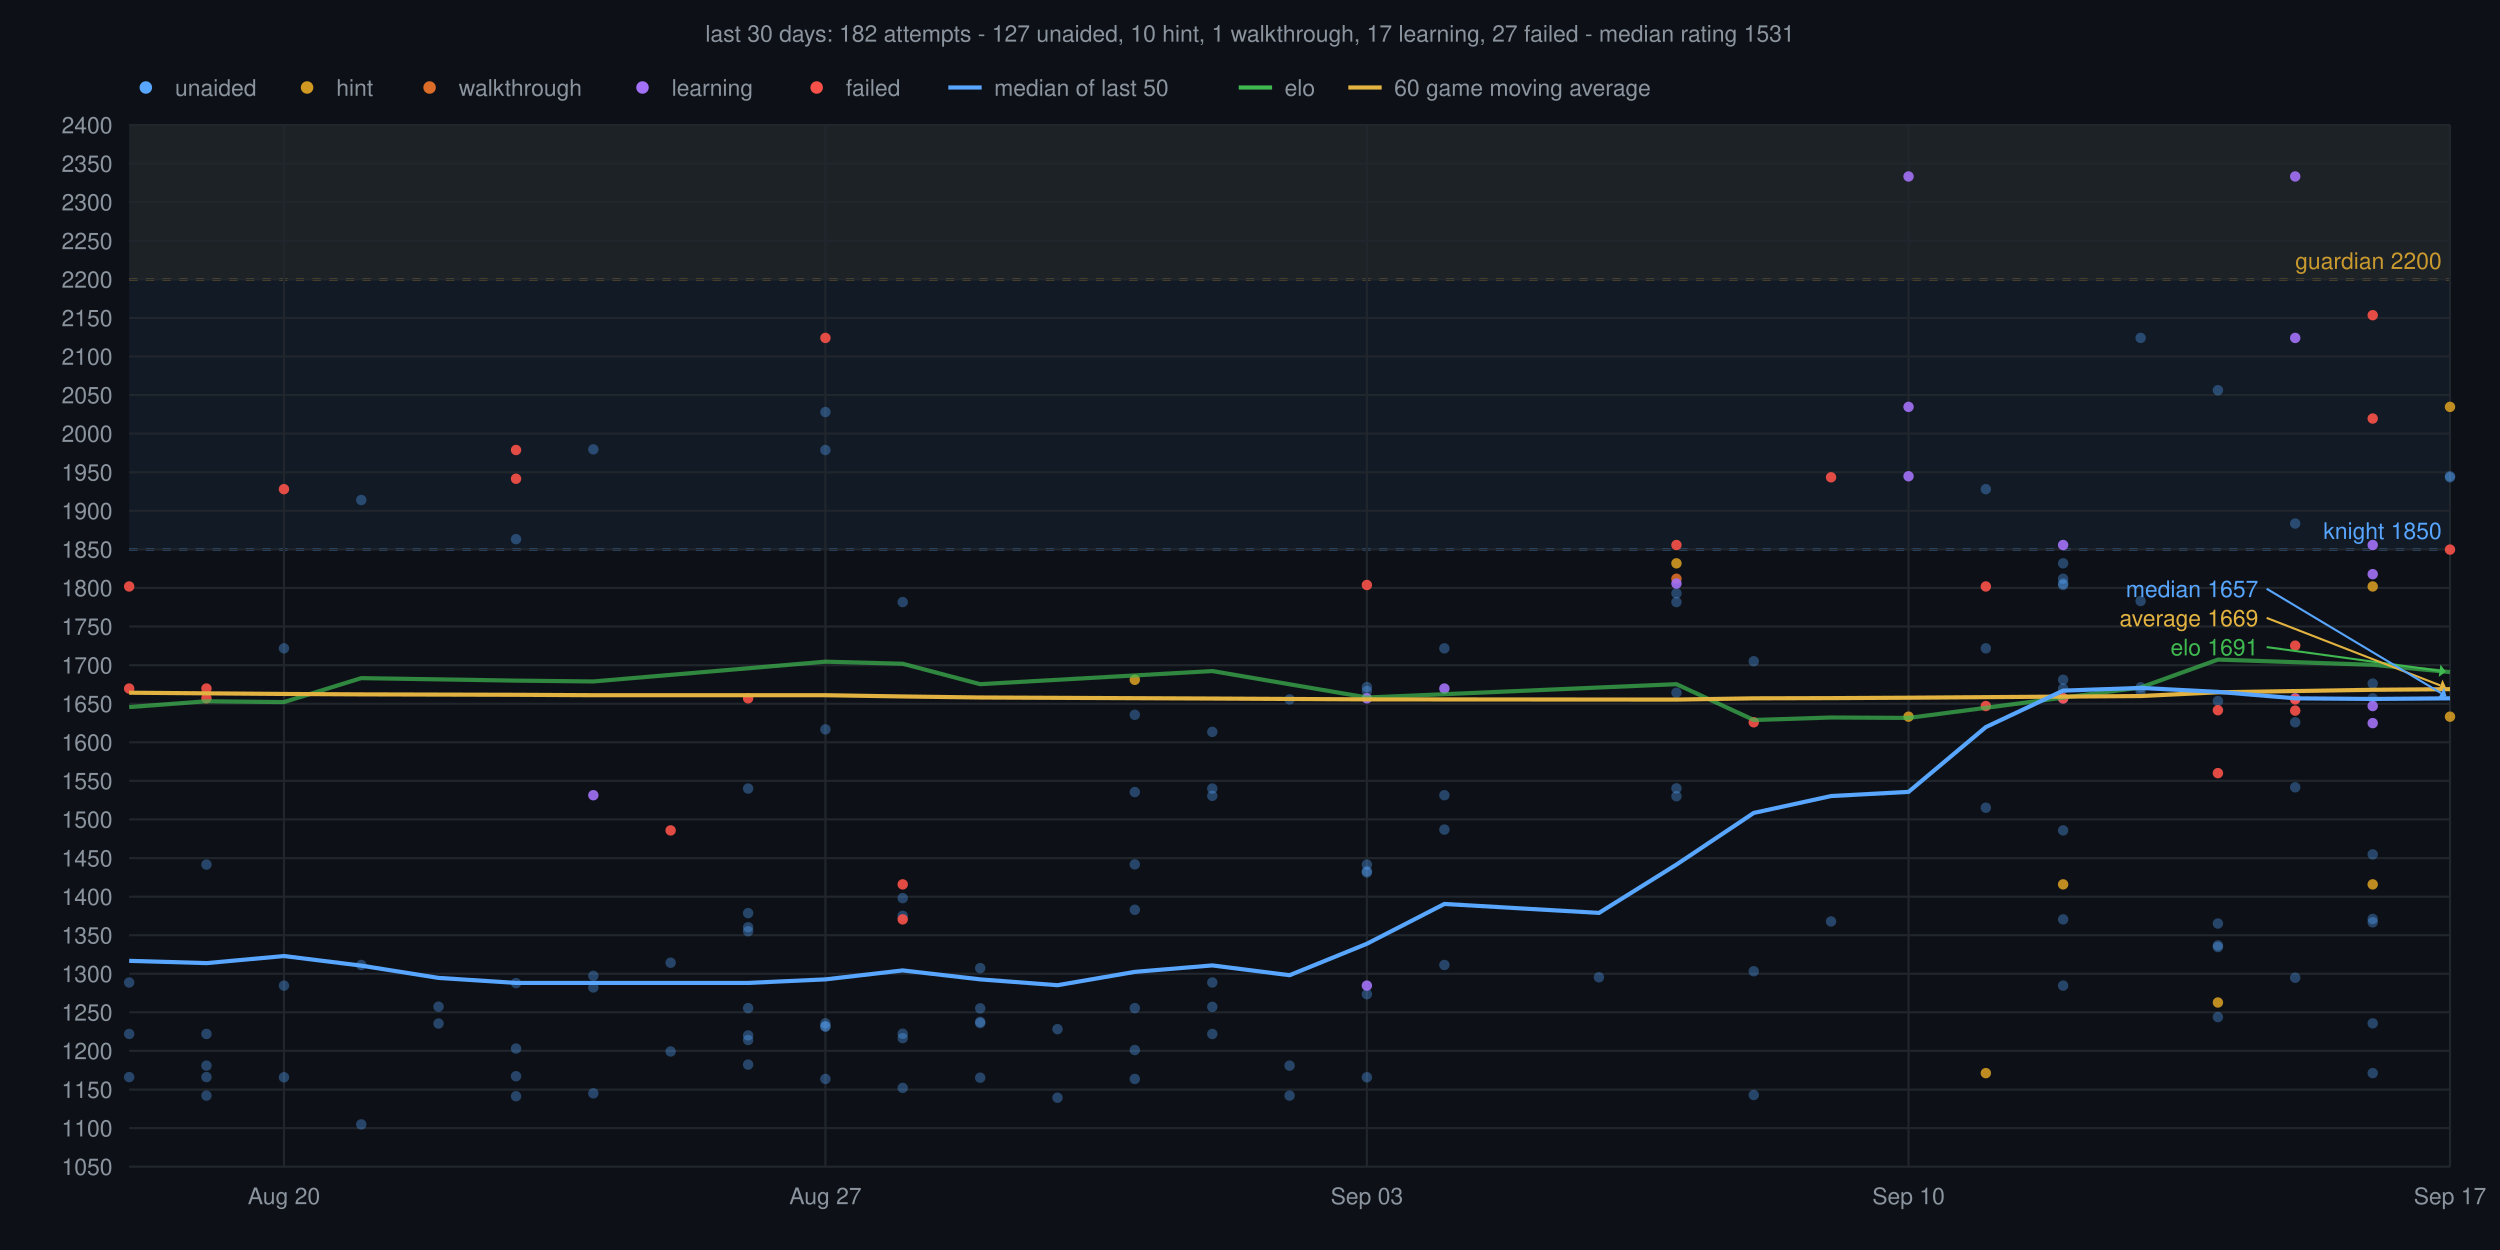
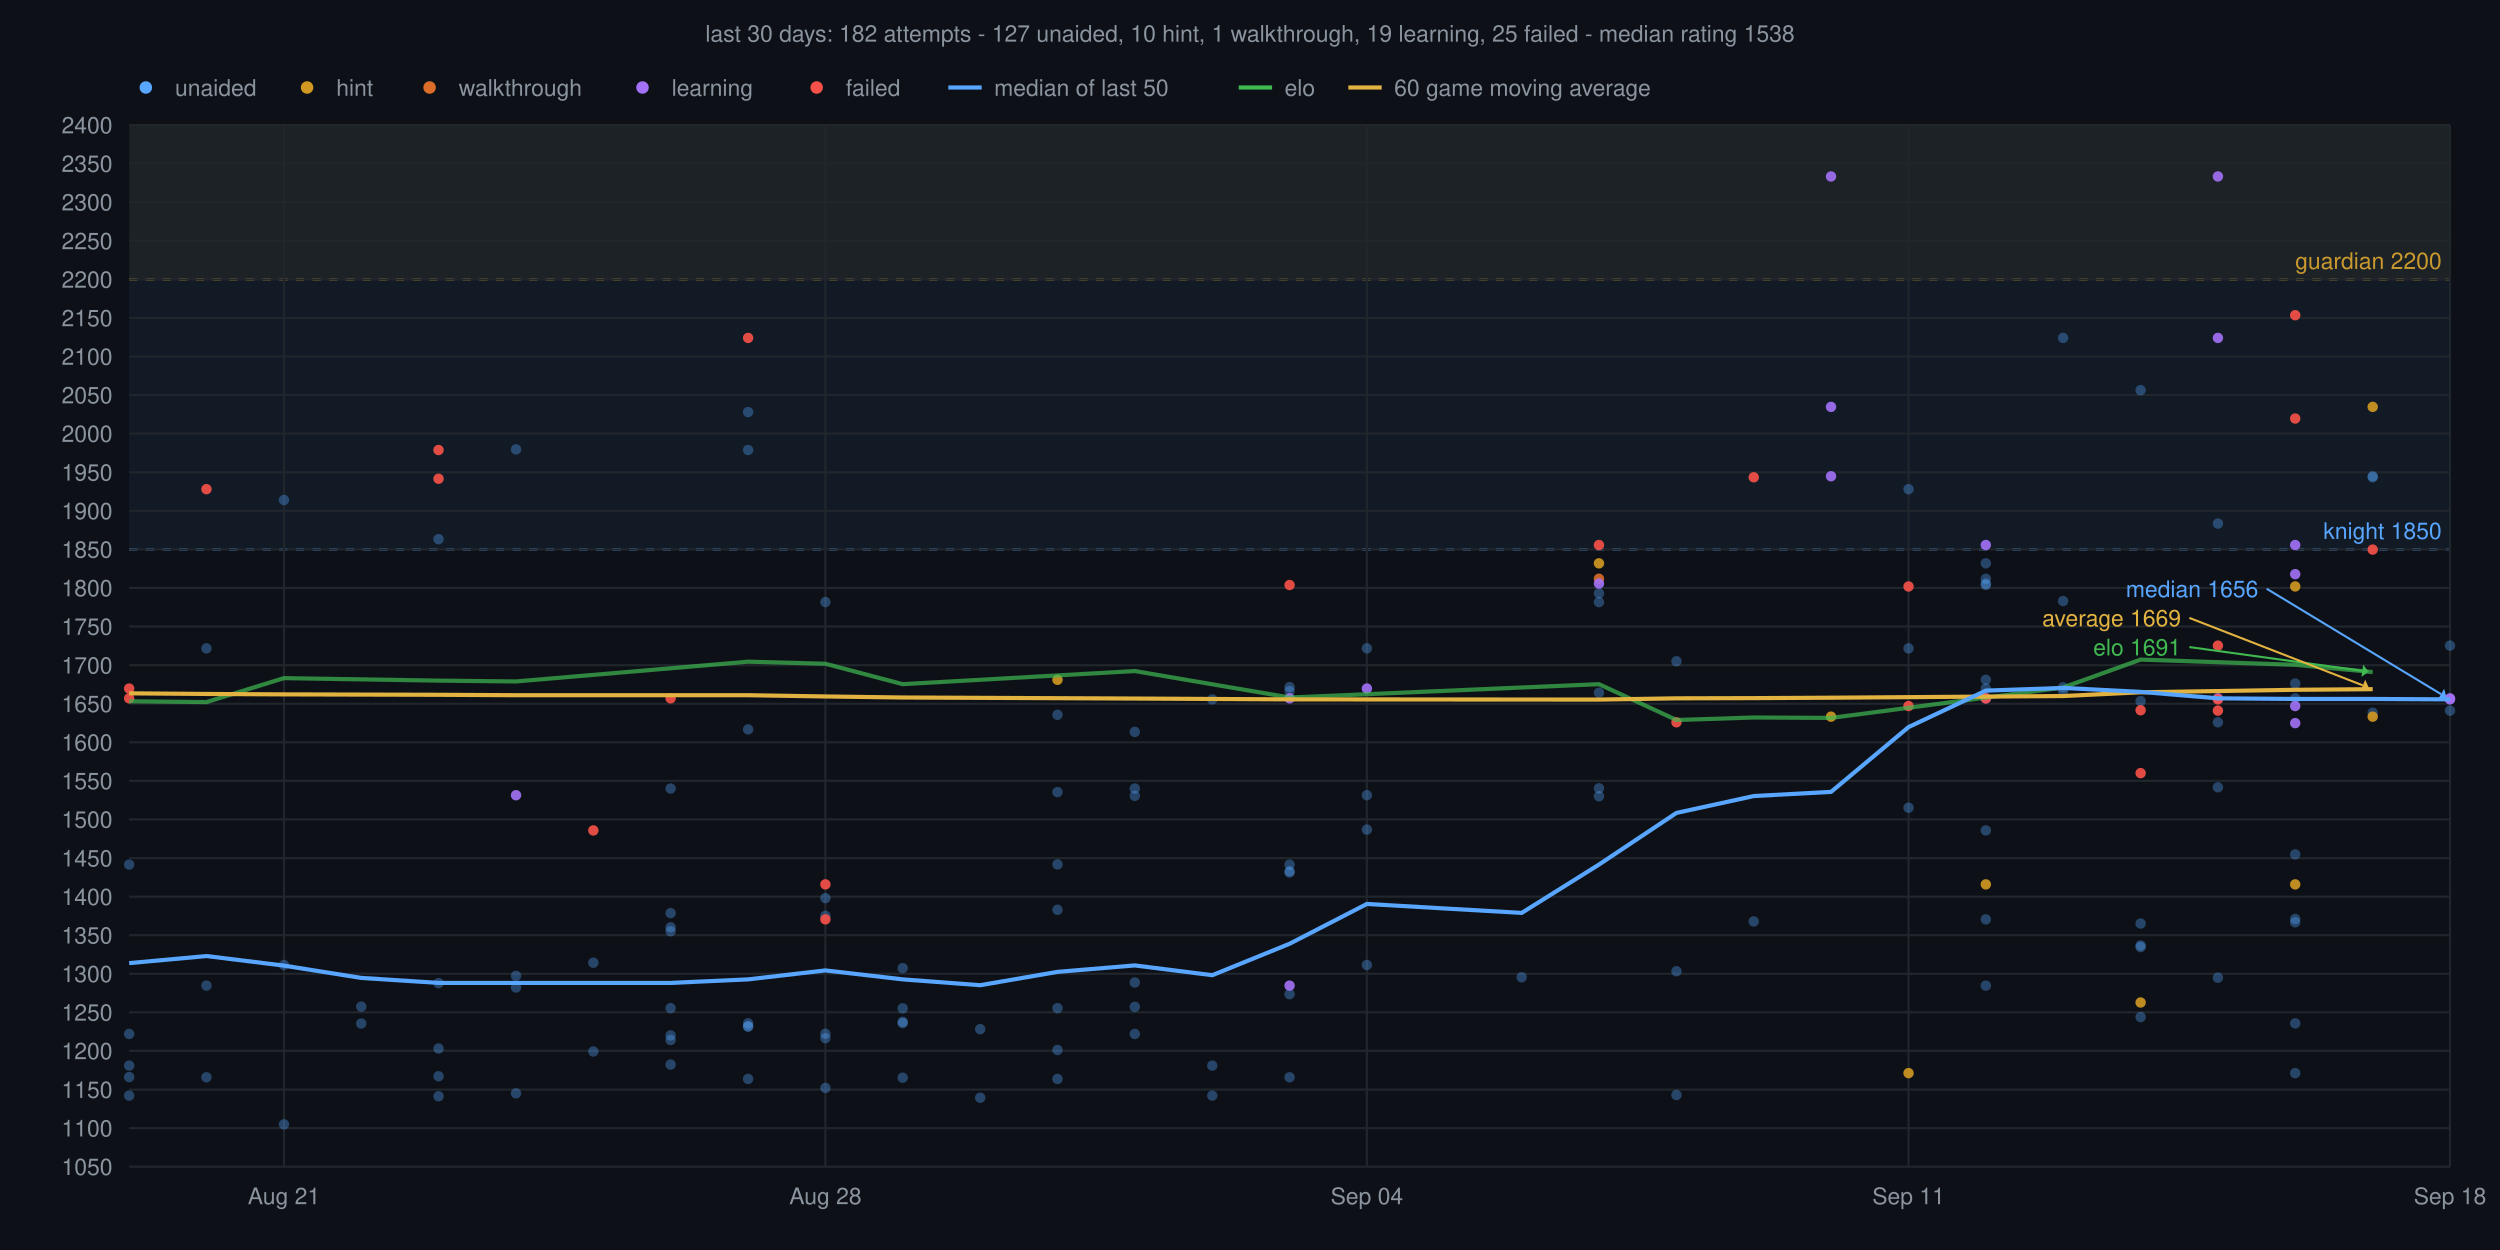
<svg xmlns="http://www.w3.org/2000/svg" viewBox="0 0 1200 600" font-family="Helvetica,sans-serif">
  <rect width="1200" height="600" fill="#0d1117" />
-   <text x="600" y="20" text-anchor="middle" font-size="11" fill="#8b949e">last 30 days: 182 attempts - 127 unaided, 10 hint, 1 walkthrough, 17 learning, 27 failed - median rating 1531</text>
+   <text x="600" y="20" text-anchor="middle" font-size="11" fill="#8b949e">last 30 days: 182 attempts - 127 unaided, 10 hint, 1 walkthrough, 19 learning, 25 failed - median rating 1538</text>
  <rect x="62" y="60" width="1114" height="74.1" fill="#d29922" fill-opacity="0.06" />
  <line x1="62" y1="134.1" x2="1176" y2="134.1" stroke="#d29922" stroke-width="1" stroke-dasharray="4 4" />
  <text x="1172" y="129.1" text-anchor="end" font-size="11" fill="#d29922">guardian 2200</text>
  <rect x="62" y="60" width="1114" height="203.7" fill="#58a6ff" fill-opacity="0.06" />
  <line x1="62" y1="263.7" x2="1176" y2="263.7" stroke="#58a6ff" stroke-width="1" stroke-dasharray="4 4" />
  <text x="1172" y="258.7" text-anchor="end" font-size="11" fill="#58a6ff">knight 1850</text>
  <line x1="62" y1="560.0" x2="1176" y2="560.0" stroke="#21262d" stroke-width="1" />
  <text x="54" y="564.0" text-anchor="end" font-size="11" fill="#8b949e">1050</text>
  <line x1="62" y1="541.5" x2="1176" y2="541.5" stroke="#21262d" stroke-width="1" />
  <text x="54" y="545.5" text-anchor="end" font-size="11" fill="#8b949e">1100</text>
  <line x1="62" y1="523.0" x2="1176" y2="523.0" stroke="#21262d" stroke-width="1" />
  <text x="54" y="527.0" text-anchor="end" font-size="11" fill="#8b949e">1150</text>
  <line x1="62" y1="504.4" x2="1176" y2="504.4" stroke="#21262d" stroke-width="1" />
  <text x="54" y="508.4" text-anchor="end" font-size="11" fill="#8b949e">1200</text>
  <line x1="62" y1="485.9" x2="1176" y2="485.9" stroke="#21262d" stroke-width="1" />
  <text x="54" y="489.9" text-anchor="end" font-size="11" fill="#8b949e">1250</text>
  <line x1="62" y1="467.4" x2="1176" y2="467.4" stroke="#21262d" stroke-width="1" />
  <text x="54" y="471.4" text-anchor="end" font-size="11" fill="#8b949e">1300</text>
  <line x1="62" y1="448.9" x2="1176" y2="448.9" stroke="#21262d" stroke-width="1" />
  <text x="54" y="452.9" text-anchor="end" font-size="11" fill="#8b949e">1350</text>
  <line x1="62" y1="430.4" x2="1176" y2="430.4" stroke="#21262d" stroke-width="1" />
  <text x="54" y="434.4" text-anchor="end" font-size="11" fill="#8b949e">1400</text>
  <line x1="62" y1="411.9" x2="1176" y2="411.9" stroke="#21262d" stroke-width="1" />
  <text x="54" y="415.9" text-anchor="end" font-size="11" fill="#8b949e">1450</text>
  <line x1="62" y1="393.3" x2="1176" y2="393.3" stroke="#21262d" stroke-width="1" />
  <text x="54" y="397.3" text-anchor="end" font-size="11" fill="#8b949e">1500</text>
  <line x1="62" y1="374.8" x2="1176" y2="374.8" stroke="#21262d" stroke-width="1" />
  <text x="54" y="378.8" text-anchor="end" font-size="11" fill="#8b949e">1550</text>
  <line x1="62" y1="356.3" x2="1176" y2="356.3" stroke="#21262d" stroke-width="1" />
  <text x="54" y="360.3" text-anchor="end" font-size="11" fill="#8b949e">1600</text>
  <line x1="62" y1="337.8" x2="1176" y2="337.8" stroke="#21262d" stroke-width="1" />
  <text x="54" y="341.8" text-anchor="end" font-size="11" fill="#8b949e">1650</text>
  <line x1="62" y1="319.3" x2="1176" y2="319.3" stroke="#21262d" stroke-width="1" />
  <text x="54" y="323.3" text-anchor="end" font-size="11" fill="#8b949e">1700</text>
  <line x1="62" y1="300.7" x2="1176" y2="300.7" stroke="#21262d" stroke-width="1" />
  <text x="54" y="304.7" text-anchor="end" font-size="11" fill="#8b949e">1750</text>
  <line x1="62" y1="282.2" x2="1176" y2="282.2" stroke="#21262d" stroke-width="1" />
  <text x="54" y="286.2" text-anchor="end" font-size="11" fill="#8b949e">1800</text>
  <line x1="62" y1="263.7" x2="1176" y2="263.7" stroke="#21262d" stroke-width="1" />
  <text x="54" y="267.7" text-anchor="end" font-size="11" fill="#8b949e">1850</text>
  <line x1="62" y1="245.2" x2="1176" y2="245.2" stroke="#21262d" stroke-width="1" />
  <text x="54" y="249.2" text-anchor="end" font-size="11" fill="#8b949e">1900</text>
  <line x1="62" y1="226.7" x2="1176" y2="226.7" stroke="#21262d" stroke-width="1" />
  <text x="54" y="230.7" text-anchor="end" font-size="11" fill="#8b949e">1950</text>
  <line x1="62" y1="208.1" x2="1176" y2="208.1" stroke="#21262d" stroke-width="1" />
  <text x="54" y="212.1" text-anchor="end" font-size="11" fill="#8b949e">2000</text>
  <line x1="62" y1="189.6" x2="1176" y2="189.6" stroke="#21262d" stroke-width="1" />
  <text x="54" y="193.6" text-anchor="end" font-size="11" fill="#8b949e">2050</text>
  <line x1="62" y1="171.1" x2="1176" y2="171.1" stroke="#21262d" stroke-width="1" />
  <text x="54" y="175.1" text-anchor="end" font-size="11" fill="#8b949e">2100</text>
  <line x1="62" y1="152.6" x2="1176" y2="152.6" stroke="#21262d" stroke-width="1" />
  <text x="54" y="156.6" text-anchor="end" font-size="11" fill="#8b949e">2150</text>
  <line x1="62" y1="134.1" x2="1176" y2="134.1" stroke="#21262d" stroke-width="1" />
  <text x="54" y="138.1" text-anchor="end" font-size="11" fill="#8b949e">2200</text>
  <line x1="62" y1="115.6" x2="1176" y2="115.6" stroke="#21262d" stroke-width="1" />
  <text x="54" y="119.6" text-anchor="end" font-size="11" fill="#8b949e">2250</text>
  <line x1="62" y1="97.0" x2="1176" y2="97.0" stroke="#21262d" stroke-width="1" />
  <text x="54" y="101.0" text-anchor="end" font-size="11" fill="#8b949e">2300</text>
  <line x1="62" y1="78.5" x2="1176" y2="78.5" stroke="#21262d" stroke-width="1" />
  <text x="54" y="82.5" text-anchor="end" font-size="11" fill="#8b949e">2350</text>
  <line x1="62" y1="60.0" x2="1176" y2="60.0" stroke="#21262d" stroke-width="1" />
  <text x="54" y="64.0" text-anchor="end" font-size="11" fill="#8b949e">2400</text>
  <line x1="1176.0" y1="60" x2="1176.0" y2="560" stroke="#21262d" stroke-width="1" />
-   <text x="1176.0" y="578" text-anchor="middle" font-size="11" fill="#8b949e">Sep 17</text>
+   <text x="1176.0" y="578" text-anchor="middle" font-size="11" fill="#8b949e">Sep 18</text>
  <line x1="916.1" y1="60" x2="916.1" y2="560" stroke="#21262d" stroke-width="1" />
-   <text x="916.1" y="578" text-anchor="middle" font-size="11" fill="#8b949e">Sep 10</text>
+   <text x="916.1" y="578" text-anchor="middle" font-size="11" fill="#8b949e">Sep 11</text>
  <line x1="656.1" y1="60" x2="656.1" y2="560" stroke="#21262d" stroke-width="1" />
-   <text x="656.1" y="578" text-anchor="middle" font-size="11" fill="#8b949e">Sep 03</text>
+   <text x="656.1" y="578" text-anchor="middle" font-size="11" fill="#8b949e">Sep 04</text>
  <line x1="396.2" y1="60" x2="396.2" y2="560" stroke="#21262d" stroke-width="1" />
-   <text x="396.2" y="578" text-anchor="middle" font-size="11" fill="#8b949e">Aug 27</text>
+   <text x="396.2" y="578" text-anchor="middle" font-size="11" fill="#8b949e">Aug 28</text>
  <line x1="136.3" y1="60" x2="136.3" y2="560" stroke="#21262d" stroke-width="1" />
-   <text x="136.3" y="578" text-anchor="middle" font-size="11" fill="#8b949e">Aug 20</text>
+   <text x="136.3" y="578" text-anchor="middle" font-size="11" fill="#8b949e">Aug 21</text>
+   <circle cx="62.0" cy="415.0" r="2.5" fill="#58a6ff" fill-opacity="0.35" />
+   <circle cx="62.0" cy="511.5" r="2.5" fill="#58a6ff" fill-opacity="0.35" />
+   <circle cx="62.0" cy="525.9" r="2.5" fill="#58a6ff" fill-opacity="0.35" />
+   <circle cx="62.0" cy="517.0" r="2.5" fill="#58a6ff" fill-opacity="0.35" />
  <circle cx="62.0" cy="496.3" r="2.5" fill="#58a6ff" fill-opacity="0.35" />
-   <circle cx="62.0" cy="471.6" r="2.5" fill="#58a6ff" fill-opacity="0.35" />
-   <circle cx="62.0" cy="517.0" r="2.5" fill="#58a6ff" fill-opacity="0.35" />
-   <circle cx="99.1" cy="415.0" r="2.5" fill="#58a6ff" fill-opacity="0.35" />
-   <circle cx="99.1" cy="511.5" r="2.5" fill="#58a6ff" fill-opacity="0.35" />
-   <circle cx="99.1" cy="525.9" r="2.5" fill="#58a6ff" fill-opacity="0.35" />
-   <circle cx="99.1" cy="517.0" r="2.5" fill="#58a6ff" fill-opacity="0.35" />
-   <circle cx="99.1" cy="496.3" r="2.5" fill="#58a6ff" fill-opacity="0.35" />
-   <circle cx="136.3" cy="473.1" r="2.5" fill="#58a6ff" fill-opacity="0.35" />
-   <circle cx="136.3" cy="517.1" r="2.5" fill="#58a6ff" fill-opacity="0.35" />
-   <circle cx="136.3" cy="311.2" r="2.5" fill="#58a6ff" fill-opacity="0.35" />
-   <circle cx="173.4" cy="463.2" r="2.5" fill="#58a6ff" fill-opacity="0.35" />
-   <circle cx="173.4" cy="539.7" r="2.5" fill="#58a6ff" fill-opacity="0.35" />
-   <circle cx="173.4" cy="240.0" r="2.5" fill="#58a6ff" fill-opacity="0.35" />
-   <circle cx="210.5" cy="491.3" r="2.5" fill="#58a6ff" fill-opacity="0.35" />
-   <circle cx="210.5" cy="483.2" r="2.5" fill="#58a6ff" fill-opacity="0.35" />
-   <circle cx="247.7" cy="526.2" r="2.5" fill="#58a6ff" fill-opacity="0.35" />
-   <circle cx="247.7" cy="503.3" r="2.5" fill="#58a6ff" fill-opacity="0.35" />
-   <circle cx="247.7" cy="258.8" r="2.5" fill="#58a6ff" fill-opacity="0.35" />
-   <circle cx="247.7" cy="516.6" r="2.5" fill="#58a6ff" fill-opacity="0.35" />
-   <circle cx="247.7" cy="471.9" r="2.5" fill="#58a6ff" fill-opacity="0.35" />
-   <circle cx="284.8" cy="215.7" r="2.5" fill="#58a6ff" fill-opacity="0.35" />
-   <circle cx="284.8" cy="474.0" r="2.5" fill="#58a6ff" fill-opacity="0.35" />
-   <circle cx="284.8" cy="524.8" r="2.5" fill="#58a6ff" fill-opacity="0.35" />
-   <circle cx="284.8" cy="468.4" r="2.5" fill="#58a6ff" fill-opacity="0.35" />
-   <circle cx="321.9" cy="504.7" r="2.5" fill="#58a6ff" fill-opacity="0.35" />
-   <circle cx="321.9" cy="462.1" r="2.5" fill="#58a6ff" fill-opacity="0.35" />
-   <circle cx="359.1" cy="378.5" r="2.5" fill="#58a6ff" fill-opacity="0.35" />
-   <circle cx="359.1" cy="445.1" r="2.5" fill="#58a6ff" fill-opacity="0.35" />
-   <circle cx="359.1" cy="483.9" r="2.5" fill="#58a6ff" fill-opacity="0.35" />
-   <circle cx="359.1" cy="511.0" r="2.5" fill="#58a6ff" fill-opacity="0.35" />
-   <circle cx="359.1" cy="499.2" r="2.5" fill="#58a6ff" fill-opacity="0.35" />
-   <circle cx="359.1" cy="438.3" r="2.5" fill="#58a6ff" fill-opacity="0.35" />
-   <circle cx="359.1" cy="497.0" r="2.5" fill="#58a6ff" fill-opacity="0.35" />
-   <circle cx="359.1" cy="447.0" r="2.5" fill="#58a6ff" fill-opacity="0.35" />
-   <circle cx="396.2" cy="492.8" r="2.5" fill="#58a6ff" fill-opacity="0.35" />
-   <circle cx="396.2" cy="517.9" r="2.5" fill="#58a6ff" fill-opacity="0.35" />
-   <circle cx="396.2" cy="492.6" r="2.5" fill="#58a6ff" fill-opacity="0.35" />
-   <circle cx="396.2" cy="491.2" r="2.5" fill="#58a6ff" fill-opacity="0.35" />
-   <circle cx="396.2" cy="216.0" r="2.5" fill="#58a6ff" fill-opacity="0.35" />
-   <circle cx="396.2" cy="350.1" r="2.5" fill="#58a6ff" fill-opacity="0.35" />
-   <circle cx="396.2" cy="197.8" r="2.5" fill="#58a6ff" fill-opacity="0.35" />
-   <circle cx="433.3" cy="431.1" r="2.5" fill="#58a6ff" fill-opacity="0.35" />
-   <circle cx="433.3" cy="522.2" r="2.5" fill="#58a6ff" fill-opacity="0.35" />
-   <circle cx="433.3" cy="439.6" r="2.5" fill="#58a6ff" fill-opacity="0.35" />
-   <circle cx="433.3" cy="289.0" r="2.5" fill="#58a6ff" fill-opacity="0.35" />
-   <circle cx="433.3" cy="496.2" r="2.5" fill="#58a6ff" fill-opacity="0.35" />
-   <circle cx="433.3" cy="498.3" r="2.5" fill="#58a6ff" fill-opacity="0.35" />
-   <circle cx="470.5" cy="464.7" r="2.5" fill="#58a6ff" fill-opacity="0.35" />
-   <circle cx="470.5" cy="517.3" r="2.5" fill="#58a6ff" fill-opacity="0.35" />
-   <circle cx="470.5" cy="491.1" r="2.5" fill="#58a6ff" fill-opacity="0.35" />
-   <circle cx="470.5" cy="490.5" r="2.5" fill="#58a6ff" fill-opacity="0.35" />
-   <circle cx="470.5" cy="484.0" r="2.5" fill="#58a6ff" fill-opacity="0.35" />
-   <circle cx="507.6" cy="526.9" r="2.5" fill="#58a6ff" fill-opacity="0.35" />
-   <circle cx="507.6" cy="494.0" r="2.5" fill="#58a6ff" fill-opacity="0.35" />
-   <circle cx="544.7" cy="380.2" r="2.5" fill="#58a6ff" fill-opacity="0.35" />
-   <circle cx="544.7" cy="436.7" r="2.5" fill="#58a6ff" fill-opacity="0.35" />
-   <circle cx="544.7" cy="414.9" r="2.5" fill="#58a6ff" fill-opacity="0.35" />
-   <circle cx="544.7" cy="343.1" r="2.5" fill="#58a6ff" fill-opacity="0.35" />
-   <circle cx="544.7" cy="483.9" r="2.5" fill="#58a6ff" fill-opacity="0.35" />
-   <circle cx="544.7" cy="517.9" r="2.5" fill="#58a6ff" fill-opacity="0.35" />
-   <circle cx="544.7" cy="504.0" r="2.5" fill="#58a6ff" fill-opacity="0.35" />
-   <circle cx="581.9" cy="378.5" r="2.5" fill="#58a6ff" fill-opacity="0.35" />
-   <circle cx="581.9" cy="382.0" r="2.5" fill="#58a6ff" fill-opacity="0.35" />
-   <circle cx="581.9" cy="496.3" r="2.5" fill="#58a6ff" fill-opacity="0.35" />
-   <circle cx="581.9" cy="471.6" r="2.5" fill="#58a6ff" fill-opacity="0.35" />
-   <circle cx="581.9" cy="483.3" r="2.5" fill="#58a6ff" fill-opacity="0.35" />
-   <circle cx="581.9" cy="351.3" r="2.5" fill="#58a6ff" fill-opacity="0.35" />
-   <circle cx="619.0" cy="335.7" r="2.5" fill="#58a6ff" fill-opacity="0.35" />
-   <circle cx="619.0" cy="511.5" r="2.5" fill="#58a6ff" fill-opacity="0.35" />
-   <circle cx="619.0" cy="525.9" r="2.5" fill="#58a6ff" fill-opacity="0.35" />
-   <circle cx="656.1" cy="415.0" r="2.5" fill="#58a6ff" fill-opacity="0.35" />
-   <circle cx="656.1" cy="331.7" r="2.5" fill="#58a6ff" fill-opacity="0.35" />
-   <circle cx="656.1" cy="418.8" r="2.5" fill="#58a6ff" fill-opacity="0.35" />
-   <circle cx="656.1" cy="329.8" r="2.5" fill="#58a6ff" fill-opacity="0.35" />
-   <circle cx="656.1" cy="517.1" r="2.5" fill="#58a6ff" fill-opacity="0.35" />
-   <circle cx="656.1" cy="477.2" r="2.5" fill="#58a6ff" fill-opacity="0.35" />
-   <circle cx="656.1" cy="418.2" r="2.5" fill="#58a6ff" fill-opacity="0.35" />
-   <circle cx="693.3" cy="463.2" r="2.5" fill="#58a6ff" fill-opacity="0.35" />
-   <circle cx="693.3" cy="398.2" r="2.5" fill="#58a6ff" fill-opacity="0.35" />
-   <circle cx="693.3" cy="311.2" r="2.5" fill="#58a6ff" fill-opacity="0.35" />
-   <circle cx="693.3" cy="381.7" r="2.5" fill="#58a6ff" fill-opacity="0.35" />
-   <circle cx="767.5" cy="469.1" r="2.5" fill="#58a6ff" fill-opacity="0.35" />
-   <circle cx="804.7" cy="332.5" r="2.5" fill="#58a6ff" fill-opacity="0.35" />
-   <circle cx="804.7" cy="378.4" r="2.5" fill="#58a6ff" fill-opacity="0.35" />
-   <circle cx="804.7" cy="289.0" r="2.5" fill="#58a6ff" fill-opacity="0.35" />
-   <circle cx="804.7" cy="284.8" r="2.5" fill="#58a6ff" fill-opacity="0.35" />
-   <circle cx="804.7" cy="382.2" r="2.5" fill="#58a6ff" fill-opacity="0.35" />
-   <circle cx="841.8" cy="525.6" r="2.5" fill="#58a6ff" fill-opacity="0.35" />
-   <circle cx="841.8" cy="317.4" r="2.5" fill="#58a6ff" fill-opacity="0.35" />
-   <circle cx="841.8" cy="466.2" r="2.5" fill="#58a6ff" fill-opacity="0.35" />
-   <circle cx="878.9" cy="442.3" r="2.5" fill="#58a6ff" fill-opacity="0.35" />
-   <circle cx="953.2" cy="311.2" r="2.5" fill="#58a6ff" fill-opacity="0.35" />
-   <circle cx="953.2" cy="387.7" r="2.5" fill="#58a6ff" fill-opacity="0.35" />
-   <circle cx="953.2" cy="234.8" r="2.5" fill="#58a6ff" fill-opacity="0.35" />
-   <circle cx="990.3" cy="280.1" r="2.5" fill="#58a6ff" fill-opacity="0.35" />
-   <circle cx="990.3" cy="326.3" r="2.5" fill="#58a6ff" fill-opacity="0.35" />
-   <circle cx="990.3" cy="473.1" r="2.5" fill="#58a6ff" fill-opacity="0.35" />
-   <circle cx="990.3" cy="441.3" r="2.5" fill="#58a6ff" fill-opacity="0.35" />
-   <circle cx="990.3" cy="270.4" r="2.5" fill="#58a6ff" fill-opacity="0.35" />
-   <circle cx="990.3" cy="330.5" r="2.5" fill="#58a6ff" fill-opacity="0.35" />
-   <circle cx="990.3" cy="280.8" r="2.5" fill="#58a6ff" fill-opacity="0.35" />
-   <circle cx="990.3" cy="277.8" r="2.5" fill="#58a6ff" fill-opacity="0.35" />
-   <circle cx="990.3" cy="398.6" r="2.5" fill="#58a6ff" fill-opacity="0.35" />
-   <circle cx="1027.5" cy="331.7" r="2.5" fill="#58a6ff" fill-opacity="0.35" />
-   <circle cx="1027.5" cy="288.5" r="2.5" fill="#58a6ff" fill-opacity="0.35" />
-   <circle cx="1027.5" cy="329.9" r="2.5" fill="#58a6ff" fill-opacity="0.35" />
-   <circle cx="1027.5" cy="162.2" r="2.5" fill="#58a6ff" fill-opacity="0.35" />
-   <circle cx="1064.6" cy="454.6" r="2.5" fill="#58a6ff" fill-opacity="0.35" />
-   <circle cx="1064.6" cy="443.3" r="2.5" fill="#58a6ff" fill-opacity="0.35" />
-   <circle cx="1064.6" cy="187.3" r="2.5" fill="#58a6ff" fill-opacity="0.35" />
-   <circle cx="1064.6" cy="453.8" r="2.5" fill="#58a6ff" fill-opacity="0.35" />
-   <circle cx="1064.6" cy="488.2" r="2.5" fill="#58a6ff" fill-opacity="0.35" />
-   <circle cx="1064.6" cy="336.5" r="2.5" fill="#58a6ff" fill-opacity="0.35" />
-   <circle cx="1101.7" cy="377.9" r="2.5" fill="#58a6ff" fill-opacity="0.35" />
-   <circle cx="1101.7" cy="346.7" r="2.5" fill="#58a6ff" fill-opacity="0.35" />
-   <circle cx="1101.7" cy="469.3" r="2.5" fill="#58a6ff" fill-opacity="0.35" />
-   <circle cx="1101.7" cy="251.3" r="2.5" fill="#58a6ff" fill-opacity="0.35" />
-   <circle cx="1138.9" cy="335.2" r="2.5" fill="#58a6ff" fill-opacity="0.35" />
-   <circle cx="1138.9" cy="410.1" r="2.5" fill="#58a6ff" fill-opacity="0.35" />
-   <circle cx="1138.9" cy="491.2" r="2.5" fill="#58a6ff" fill-opacity="0.35" />
-   <circle cx="1138.9" cy="442.7" r="2.5" fill="#58a6ff" fill-opacity="0.35" />
-   <circle cx="1138.9" cy="441.1" r="2.5" fill="#58a6ff" fill-opacity="0.35" />
-   <circle cx="1138.9" cy="515.1" r="2.5" fill="#58a6ff" fill-opacity="0.35" />
-   <circle cx="1138.9" cy="328.1" r="2.5" fill="#58a6ff" fill-opacity="0.35" />
-   <circle cx="1176.0" cy="228.6" r="2.5" fill="#58a6ff" fill-opacity="0.35" />
-   <circle cx="1176.0" cy="229.1" r="2.5" fill="#58a6ff" fill-opacity="0.35" />
-   <circle cx="544.7" cy="326.3" r="2.5" fill="#d29922" fill-opacity="0.9" />
-   <circle cx="804.7" cy="270.4" r="2.5" fill="#d29922" fill-opacity="0.9" />
-   <circle cx="916.1" cy="344.0" r="2.5" fill="#d29922" fill-opacity="0.9" />
-   <circle cx="953.2" cy="515.1" r="2.5" fill="#d29922" fill-opacity="0.9" />
-   <circle cx="990.3" cy="424.5" r="2.5" fill="#d29922" fill-opacity="0.9" />
-   <circle cx="1064.6" cy="481.2" r="2.5" fill="#d29922" fill-opacity="0.9" />
-   <circle cx="1138.9" cy="424.5" r="2.5" fill="#d29922" fill-opacity="0.9" />
-   <circle cx="1138.9" cy="281.5" r="2.5" fill="#d29922" fill-opacity="0.9" />
-   <circle cx="1176.0" cy="344.0" r="2.5" fill="#d29922" fill-opacity="0.9" />
-   <circle cx="1176.0" cy="195.3" r="2.5" fill="#d29922" fill-opacity="0.9" />
-   <circle cx="804.7" cy="277.8" r="2.5" fill="#db6d28" fill-opacity="0.9" />
-   <circle cx="284.8" cy="381.7" r="2.5" fill="#a371f7" fill-opacity="0.9" />
-   <circle cx="656.1" cy="335.2" r="2.5" fill="#a371f7" fill-opacity="0.9" />
-   <circle cx="656.1" cy="473.1" r="2.5" fill="#a371f7" fill-opacity="0.9" />
-   <circle cx="693.3" cy="330.5" r="2.5" fill="#a371f7" fill-opacity="0.9" />
-   <circle cx="804.7" cy="280.1" r="2.5" fill="#a371f7" fill-opacity="0.9" />
-   <circle cx="916.1" cy="84.7" r="2.5" fill="#a371f7" fill-opacity="0.9" />
-   <circle cx="916.1" cy="228.6" r="2.5" fill="#a371f7" fill-opacity="0.9" />
-   <circle cx="916.1" cy="195.3" r="2.5" fill="#a371f7" fill-opacity="0.9" />
-   <circle cx="990.3" cy="335.2" r="2.5" fill="#a371f7" fill-opacity="0.9" />
-   <circle cx="990.3" cy="261.6" r="2.5" fill="#a371f7" fill-opacity="0.9" />
-   <circle cx="1101.7" cy="84.7" r="2.5" fill="#a371f7" fill-opacity="0.9" />
-   <circle cx="1101.7" cy="335.2" r="2.5" fill="#a371f7" fill-opacity="0.9" />
-   <circle cx="1101.7" cy="162.2" r="2.5" fill="#a371f7" fill-opacity="0.9" />
-   <circle cx="1138.9" cy="275.6" r="2.5" fill="#a371f7" fill-opacity="0.9" />
-   <circle cx="1138.9" cy="338.9" r="2.5" fill="#a371f7" fill-opacity="0.9" />
-   <circle cx="1138.9" cy="347.1" r="2.5" fill="#a371f7" fill-opacity="0.9" />
-   <circle cx="1138.9" cy="261.6" r="2.5" fill="#a371f7" fill-opacity="0.9" />
+   <circle cx="99.1" cy="473.1" r="2.5" fill="#58a6ff" fill-opacity="0.35" />
+   <circle cx="99.1" cy="517.1" r="2.5" fill="#58a6ff" fill-opacity="0.35" />
+   <circle cx="99.1" cy="311.2" r="2.5" fill="#58a6ff" fill-opacity="0.35" />
+   <circle cx="136.3" cy="463.2" r="2.5" fill="#58a6ff" fill-opacity="0.35" />
+   <circle cx="136.3" cy="539.7" r="2.5" fill="#58a6ff" fill-opacity="0.35" />
+   <circle cx="136.3" cy="240.0" r="2.5" fill="#58a6ff" fill-opacity="0.35" />
+   <circle cx="173.4" cy="491.3" r="2.5" fill="#58a6ff" fill-opacity="0.35" />
+   <circle cx="173.4" cy="483.2" r="2.5" fill="#58a6ff" fill-opacity="0.35" />
+   <circle cx="210.5" cy="526.2" r="2.5" fill="#58a6ff" fill-opacity="0.35" />
+   <circle cx="210.5" cy="503.3" r="2.5" fill="#58a6ff" fill-opacity="0.35" />
+   <circle cx="210.5" cy="258.8" r="2.5" fill="#58a6ff" fill-opacity="0.35" />
+   <circle cx="210.5" cy="516.6" r="2.5" fill="#58a6ff" fill-opacity="0.35" />
+   <circle cx="210.5" cy="471.9" r="2.5" fill="#58a6ff" fill-opacity="0.35" />
+   <circle cx="247.7" cy="215.7" r="2.5" fill="#58a6ff" fill-opacity="0.35" />
+   <circle cx="247.7" cy="474.0" r="2.5" fill="#58a6ff" fill-opacity="0.35" />
+   <circle cx="247.7" cy="524.8" r="2.5" fill="#58a6ff" fill-opacity="0.35" />
+   <circle cx="247.7" cy="468.4" r="2.5" fill="#58a6ff" fill-opacity="0.35" />
+   <circle cx="284.8" cy="504.7" r="2.5" fill="#58a6ff" fill-opacity="0.35" />
+   <circle cx="284.8" cy="462.1" r="2.5" fill="#58a6ff" fill-opacity="0.35" />
+   <circle cx="321.9" cy="378.5" r="2.5" fill="#58a6ff" fill-opacity="0.35" />
+   <circle cx="321.9" cy="445.1" r="2.5" fill="#58a6ff" fill-opacity="0.35" />
+   <circle cx="321.9" cy="483.9" r="2.5" fill="#58a6ff" fill-opacity="0.35" />
+   <circle cx="321.9" cy="511.0" r="2.5" fill="#58a6ff" fill-opacity="0.35" />
+   <circle cx="321.9" cy="499.2" r="2.5" fill="#58a6ff" fill-opacity="0.35" />
+   <circle cx="321.9" cy="438.3" r="2.5" fill="#58a6ff" fill-opacity="0.35" />
+   <circle cx="321.9" cy="497.0" r="2.5" fill="#58a6ff" fill-opacity="0.35" />
+   <circle cx="321.9" cy="447.0" r="2.5" fill="#58a6ff" fill-opacity="0.35" />
+   <circle cx="359.1" cy="492.8" r="2.5" fill="#58a6ff" fill-opacity="0.35" />
+   <circle cx="359.1" cy="517.9" r="2.5" fill="#58a6ff" fill-opacity="0.35" />
+   <circle cx="359.1" cy="492.6" r="2.5" fill="#58a6ff" fill-opacity="0.35" />
+   <circle cx="359.1" cy="491.2" r="2.5" fill="#58a6ff" fill-opacity="0.35" />
+   <circle cx="359.1" cy="216.0" r="2.5" fill="#58a6ff" fill-opacity="0.35" />
+   <circle cx="359.1" cy="350.1" r="2.5" fill="#58a6ff" fill-opacity="0.35" />
+   <circle cx="359.1" cy="197.8" r="2.5" fill="#58a6ff" fill-opacity="0.35" />
+   <circle cx="396.2" cy="431.1" r="2.5" fill="#58a6ff" fill-opacity="0.35" />
+   <circle cx="396.2" cy="522.2" r="2.5" fill="#58a6ff" fill-opacity="0.35" />
+   <circle cx="396.2" cy="439.6" r="2.5" fill="#58a6ff" fill-opacity="0.35" />
+   <circle cx="396.2" cy="289.0" r="2.5" fill="#58a6ff" fill-opacity="0.35" />
+   <circle cx="396.2" cy="496.2" r="2.5" fill="#58a6ff" fill-opacity="0.35" />
+   <circle cx="396.2" cy="498.3" r="2.5" fill="#58a6ff" fill-opacity="0.35" />
+   <circle cx="433.3" cy="464.7" r="2.5" fill="#58a6ff" fill-opacity="0.35" />
+   <circle cx="433.3" cy="517.3" r="2.5" fill="#58a6ff" fill-opacity="0.35" />
+   <circle cx="433.3" cy="491.1" r="2.5" fill="#58a6ff" fill-opacity="0.35" />
+   <circle cx="433.3" cy="490.5" r="2.5" fill="#58a6ff" fill-opacity="0.35" />
+   <circle cx="433.3" cy="484.0" r="2.5" fill="#58a6ff" fill-opacity="0.35" />
+   <circle cx="470.5" cy="526.9" r="2.5" fill="#58a6ff" fill-opacity="0.35" />
+   <circle cx="470.5" cy="494.0" r="2.5" fill="#58a6ff" fill-opacity="0.35" />
+   <circle cx="507.6" cy="380.2" r="2.5" fill="#58a6ff" fill-opacity="0.35" />
+   <circle cx="507.6" cy="436.7" r="2.5" fill="#58a6ff" fill-opacity="0.35" />
+   <circle cx="507.6" cy="414.9" r="2.5" fill="#58a6ff" fill-opacity="0.35" />
+   <circle cx="507.6" cy="343.1" r="2.5" fill="#58a6ff" fill-opacity="0.35" />
+   <circle cx="507.6" cy="483.9" r="2.5" fill="#58a6ff" fill-opacity="0.35" />
+   <circle cx="507.6" cy="517.9" r="2.5" fill="#58a6ff" fill-opacity="0.35" />
+   <circle cx="507.6" cy="504.0" r="2.5" fill="#58a6ff" fill-opacity="0.35" />
+   <circle cx="544.7" cy="378.5" r="2.5" fill="#58a6ff" fill-opacity="0.35" />
+   <circle cx="544.7" cy="382.0" r="2.5" fill="#58a6ff" fill-opacity="0.35" />
+   <circle cx="544.7" cy="496.3" r="2.5" fill="#58a6ff" fill-opacity="0.35" />
+   <circle cx="544.7" cy="471.6" r="2.5" fill="#58a6ff" fill-opacity="0.35" />
+   <circle cx="544.7" cy="483.3" r="2.5" fill="#58a6ff" fill-opacity="0.35" />
+   <circle cx="544.7" cy="351.3" r="2.5" fill="#58a6ff" fill-opacity="0.35" />
+   <circle cx="581.9" cy="335.7" r="2.5" fill="#58a6ff" fill-opacity="0.35" />
+   <circle cx="581.9" cy="511.5" r="2.5" fill="#58a6ff" fill-opacity="0.35" />
+   <circle cx="581.9" cy="525.9" r="2.5" fill="#58a6ff" fill-opacity="0.35" />
+   <circle cx="619.0" cy="415.0" r="2.5" fill="#58a6ff" fill-opacity="0.35" />
+   <circle cx="619.0" cy="331.7" r="2.5" fill="#58a6ff" fill-opacity="0.35" />
+   <circle cx="619.0" cy="418.8" r="2.5" fill="#58a6ff" fill-opacity="0.35" />
+   <circle cx="619.0" cy="329.8" r="2.5" fill="#58a6ff" fill-opacity="0.35" />
+   <circle cx="619.0" cy="517.1" r="2.5" fill="#58a6ff" fill-opacity="0.35" />
+   <circle cx="619.0" cy="477.2" r="2.5" fill="#58a6ff" fill-opacity="0.35" />
+   <circle cx="619.0" cy="418.2" r="2.5" fill="#58a6ff" fill-opacity="0.35" />
+   <circle cx="656.1" cy="463.2" r="2.5" fill="#58a6ff" fill-opacity="0.35" />
+   <circle cx="656.1" cy="398.2" r="2.5" fill="#58a6ff" fill-opacity="0.35" />
+   <circle cx="656.1" cy="311.2" r="2.5" fill="#58a6ff" fill-opacity="0.35" />
+   <circle cx="656.1" cy="381.7" r="2.5" fill="#58a6ff" fill-opacity="0.35" />
+   <circle cx="730.4" cy="469.1" r="2.5" fill="#58a6ff" fill-opacity="0.35" />
+   <circle cx="767.5" cy="332.5" r="2.5" fill="#58a6ff" fill-opacity="0.35" />
+   <circle cx="767.5" cy="378.4" r="2.5" fill="#58a6ff" fill-opacity="0.35" />
+   <circle cx="767.5" cy="289.0" r="2.5" fill="#58a6ff" fill-opacity="0.35" />
+   <circle cx="767.5" cy="284.8" r="2.5" fill="#58a6ff" fill-opacity="0.35" />
+   <circle cx="767.5" cy="382.2" r="2.5" fill="#58a6ff" fill-opacity="0.35" />
+   <circle cx="804.7" cy="525.6" r="2.5" fill="#58a6ff" fill-opacity="0.35" />
+   <circle cx="804.7" cy="317.4" r="2.5" fill="#58a6ff" fill-opacity="0.35" />
+   <circle cx="804.7" cy="466.2" r="2.5" fill="#58a6ff" fill-opacity="0.35" />
+   <circle cx="841.8" cy="442.3" r="2.5" fill="#58a6ff" fill-opacity="0.35" />
+   <circle cx="916.1" cy="311.2" r="2.5" fill="#58a6ff" fill-opacity="0.35" />
+   <circle cx="916.1" cy="387.7" r="2.5" fill="#58a6ff" fill-opacity="0.35" />
+   <circle cx="916.1" cy="234.8" r="2.5" fill="#58a6ff" fill-opacity="0.35" />
+   <circle cx="953.2" cy="280.1" r="2.5" fill="#58a6ff" fill-opacity="0.35" />
+   <circle cx="953.2" cy="326.3" r="2.5" fill="#58a6ff" fill-opacity="0.35" />
+   <circle cx="953.2" cy="473.1" r="2.5" fill="#58a6ff" fill-opacity="0.35" />
+   <circle cx="953.2" cy="441.3" r="2.5" fill="#58a6ff" fill-opacity="0.35" />
+   <circle cx="953.2" cy="270.4" r="2.5" fill="#58a6ff" fill-opacity="0.35" />
+   <circle cx="953.2" cy="330.5" r="2.5" fill="#58a6ff" fill-opacity="0.35" />
+   <circle cx="953.2" cy="280.8" r="2.5" fill="#58a6ff" fill-opacity="0.35" />
+   <circle cx="953.2" cy="277.8" r="2.5" fill="#58a6ff" fill-opacity="0.35" />
+   <circle cx="953.2" cy="398.6" r="2.5" fill="#58a6ff" fill-opacity="0.35" />
+   <circle cx="990.3" cy="331.7" r="2.5" fill="#58a6ff" fill-opacity="0.35" />
+   <circle cx="990.3" cy="288.5" r="2.5" fill="#58a6ff" fill-opacity="0.35" />
+   <circle cx="990.3" cy="329.9" r="2.5" fill="#58a6ff" fill-opacity="0.35" />
+   <circle cx="990.3" cy="162.2" r="2.5" fill="#58a6ff" fill-opacity="0.35" />
+   <circle cx="1027.5" cy="454.6" r="2.5" fill="#58a6ff" fill-opacity="0.35" />
+   <circle cx="1027.5" cy="443.3" r="2.5" fill="#58a6ff" fill-opacity="0.35" />
+   <circle cx="1027.5" cy="187.3" r="2.5" fill="#58a6ff" fill-opacity="0.35" />
+   <circle cx="1027.5" cy="453.8" r="2.5" fill="#58a6ff" fill-opacity="0.35" />
+   <circle cx="1027.5" cy="488.2" r="2.5" fill="#58a6ff" fill-opacity="0.35" />
+   <circle cx="1027.5" cy="336.5" r="2.5" fill="#58a6ff" fill-opacity="0.35" />
+   <circle cx="1064.6" cy="377.9" r="2.5" fill="#58a6ff" fill-opacity="0.35" />
+   <circle cx="1064.6" cy="346.7" r="2.5" fill="#58a6ff" fill-opacity="0.35" />
+   <circle cx="1064.6" cy="469.3" r="2.5" fill="#58a6ff" fill-opacity="0.35" />
+   <circle cx="1064.6" cy="251.3" r="2.5" fill="#58a6ff" fill-opacity="0.35" />
+   <circle cx="1101.7" cy="335.2" r="2.5" fill="#58a6ff" fill-opacity="0.35" />
+   <circle cx="1101.7" cy="410.1" r="2.5" fill="#58a6ff" fill-opacity="0.35" />
+   <circle cx="1101.7" cy="491.2" r="2.5" fill="#58a6ff" fill-opacity="0.35" />
+   <circle cx="1101.7" cy="442.7" r="2.5" fill="#58a6ff" fill-opacity="0.35" />
+   <circle cx="1101.7" cy="441.1" r="2.5" fill="#58a6ff" fill-opacity="0.35" />
+   <circle cx="1101.7" cy="515.1" r="2.5" fill="#58a6ff" fill-opacity="0.35" />
+   <circle cx="1101.7" cy="328.1" r="2.5" fill="#58a6ff" fill-opacity="0.35" />
+   <circle cx="1138.9" cy="342.1" r="2.5" fill="#58a6ff" fill-opacity="0.35" />
+   <circle cx="1138.9" cy="228.6" r="2.5" fill="#58a6ff" fill-opacity="0.35" />
+   <circle cx="1138.9" cy="229.1" r="2.5" fill="#58a6ff" fill-opacity="0.35" />
+   <circle cx="1176.0" cy="309.9" r="2.5" fill="#58a6ff" fill-opacity="0.35" />
+   <circle cx="1176.0" cy="341.1" r="2.5" fill="#58a6ff" fill-opacity="0.35" />
+   <circle cx="507.6" cy="326.3" r="2.5" fill="#d29922" fill-opacity="0.9" />
+   <circle cx="767.5" cy="270.4" r="2.5" fill="#d29922" fill-opacity="0.9" />
+   <circle cx="878.9" cy="344.0" r="2.5" fill="#d29922" fill-opacity="0.9" />
+   <circle cx="916.1" cy="515.1" r="2.5" fill="#d29922" fill-opacity="0.9" />
+   <circle cx="953.2" cy="424.5" r="2.5" fill="#d29922" fill-opacity="0.9" />
+   <circle cx="1027.5" cy="481.2" r="2.5" fill="#d29922" fill-opacity="0.9" />
+   <circle cx="1101.7" cy="424.5" r="2.5" fill="#d29922" fill-opacity="0.9" />
+   <circle cx="1101.7" cy="281.5" r="2.5" fill="#d29922" fill-opacity="0.9" />
+   <circle cx="1138.9" cy="344.0" r="2.5" fill="#d29922" fill-opacity="0.9" />
+   <circle cx="1138.9" cy="195.3" r="2.5" fill="#d29922" fill-opacity="0.9" />
+   <circle cx="767.5" cy="277.8" r="2.5" fill="#db6d28" fill-opacity="0.9" />
+   <circle cx="247.7" cy="381.7" r="2.5" fill="#a371f7" fill-opacity="0.9" />
+   <circle cx="619.0" cy="335.2" r="2.5" fill="#a371f7" fill-opacity="0.9" />
+   <circle cx="619.0" cy="473.1" r="2.5" fill="#a371f7" fill-opacity="0.9" />
+   <circle cx="656.1" cy="330.5" r="2.5" fill="#a371f7" fill-opacity="0.9" />
+   <circle cx="767.5" cy="280.1" r="2.5" fill="#a371f7" fill-opacity="0.9" />
+   <circle cx="878.9" cy="84.7" r="2.5" fill="#a371f7" fill-opacity="0.9" />
+   <circle cx="878.9" cy="228.6" r="2.5" fill="#a371f7" fill-opacity="0.9" />
+   <circle cx="878.9" cy="195.3" r="2.5" fill="#a371f7" fill-opacity="0.9" />
+   <circle cx="953.2" cy="335.2" r="2.5" fill="#a371f7" fill-opacity="0.9" />
+   <circle cx="953.2" cy="261.6" r="2.5" fill="#a371f7" fill-opacity="0.9" />
+   <circle cx="1064.6" cy="84.7" r="2.5" fill="#a371f7" fill-opacity="0.9" />
+   <circle cx="1064.6" cy="335.2" r="2.5" fill="#a371f7" fill-opacity="0.9" />
+   <circle cx="1064.6" cy="162.2" r="2.5" fill="#a371f7" fill-opacity="0.9" />
+   <circle cx="1101.7" cy="275.6" r="2.5" fill="#a371f7" fill-opacity="0.9" />
+   <circle cx="1101.7" cy="338.9" r="2.5" fill="#a371f7" fill-opacity="0.9" />
+   <circle cx="1101.7" cy="347.1" r="2.5" fill="#a371f7" fill-opacity="0.9" />
+   <circle cx="1101.7" cy="261.6" r="2.5" fill="#a371f7" fill-opacity="0.9" />
+   <circle cx="1176.0" cy="335.2" r="2.5" fill="#a371f7" fill-opacity="0.9" />
+   <circle cx="1176.0" cy="335.7" r="2.5" fill="#a371f7" fill-opacity="0.9" />
+   <circle cx="62.0" cy="335.2" r="2.5" fill="#f85149" fill-opacity="0.9" />
  <circle cx="62.0" cy="330.5" r="2.5" fill="#f85149" fill-opacity="0.9" />
-   <circle cx="62.0" cy="281.5" r="2.5" fill="#f85149" fill-opacity="0.9" />
-   <circle cx="99.1" cy="335.2" r="2.5" fill="#f85149" fill-opacity="0.9" />
-   <circle cx="99.1" cy="330.5" r="2.5" fill="#f85149" fill-opacity="0.9" />
-   <circle cx="136.3" cy="234.8" r="2.5" fill="#f85149" fill-opacity="0.9" />
-   <circle cx="247.7" cy="216.0" r="2.5" fill="#f85149" fill-opacity="0.9" />
-   <circle cx="247.7" cy="229.8" r="2.5" fill="#f85149" fill-opacity="0.9" />
-   <circle cx="321.9" cy="398.6" r="2.5" fill="#f85149" fill-opacity="0.9" />
-   <circle cx="359.1" cy="335.2" r="2.5" fill="#f85149" fill-opacity="0.9" />
-   <circle cx="396.2" cy="162.2" r="2.5" fill="#f85149" fill-opacity="0.9" />
-   <circle cx="433.3" cy="441.3" r="2.5" fill="#f85149" fill-opacity="0.9" />
-   <circle cx="433.3" cy="424.5" r="2.5" fill="#f85149" fill-opacity="0.9" />
-   <circle cx="656.1" cy="280.8" r="2.5" fill="#f85149" fill-opacity="0.9" />
-   <circle cx="804.7" cy="261.6" r="2.5" fill="#f85149" fill-opacity="0.9" />
-   <circle cx="841.8" cy="346.7" r="2.5" fill="#f85149" fill-opacity="0.9" />
-   <circle cx="878.9" cy="229.1" r="2.5" fill="#f85149" fill-opacity="0.9" />
-   <circle cx="953.2" cy="338.9" r="2.5" fill="#f85149" fill-opacity="0.9" />
-   <circle cx="953.2" cy="281.5" r="2.5" fill="#f85149" fill-opacity="0.9" />
-   <circle cx="990.3" cy="335.2" r="2.5" fill="#f85149" fill-opacity="0.9" />
-   <circle cx="1064.6" cy="340.9" r="2.5" fill="#f85149" fill-opacity="0.9" />
-   <circle cx="1064.6" cy="371.1" r="2.5" fill="#f85149" fill-opacity="0.9" />
-   <circle cx="1101.7" cy="309.9" r="2.5" fill="#f85149" fill-opacity="0.9" />
-   <circle cx="1101.7" cy="341.1" r="2.5" fill="#f85149" fill-opacity="0.9" />
-   <circle cx="1101.7" cy="335.7" r="2.5" fill="#f85149" fill-opacity="0.9" />
-   <circle cx="1138.9" cy="151.3" r="2.5" fill="#f85149" fill-opacity="0.9" />
-   <circle cx="1138.9" cy="200.9" r="2.5" fill="#f85149" fill-opacity="0.9" />
-   <circle cx="1176.0" cy="263.8" r="2.5" fill="#f85149" fill-opacity="0.9" />
-   <polyline points="62.0,339.4 99.1,336.6 136.3,337.0 173.4,325.5 247.7,326.7 284.8,327.1 396.2,317.6 433.3,318.6 470.5,328.4 581.9,322.1 656.1,334.8 804.7,328.4 841.8,345.6 878.9,344.4 916.1,344.6 1027.5,330.0 1064.6,316.6 1138.9,319.1 1176.0,322.6" fill="none" stroke="#3fb950" stroke-width="2" stroke-opacity="0.7" />
-   <polyline points="62.0,332.5 99.1,332.8 136.3,333.1 173.4,333.3 247.7,333.5 284.8,333.7 396.2,333.7 433.3,334.3 470.5,334.8 581.9,335.3 656.1,335.7 804.7,335.8 841.8,335.2 878.9,335.1 916.1,334.9 1027.5,334.1 1064.6,332.3 1138.9,331.1 1176.0,330.8" fill="none" stroke="#e3b341" stroke-width="2" stroke-opacity="1" />
-   <polyline points="62.0,461.2 99.1,462.3 136.3,458.9 173.4,463.5 210.5,469.4 247.7,471.8 284.8,471.8 321.9,471.8 359.1,471.8 396.2,470.1 433.3,465.8 470.5,470.1 507.6,472.9 544.7,466.5 581.9,463.4 619.0,468.1 656.1,453.0 693.3,433.9 767.5,438.2 804.7,415.0 841.8,390.2 878.9,382.1 916.1,380.1 953.2,349.0 990.3,331.5 1027.5,330.2 1064.6,332.1 1101.7,335.2 1138.9,335.5 1176.0,335.2" fill="none" stroke="#58a6ff" stroke-width="2" stroke-opacity="1" />
-   <line x1="1088.0" y1="310.6" x2="1171.0" y2="322.0" stroke="#3fb950" stroke-width="1" />
-   <polygon points="1174.0,322.4 1170.6,324.9 1171.4,319.0" fill="#3fb950" />
-   <text x="1084.0" y="314.6" text-anchor="end" font-size="11" fill="#3fb950">elo 1691</text>
-   <line x1="1088.0" y1="296.6" x2="1171.3" y2="329.0" stroke="#e3b341" stroke-width="1" />
-   <polygon points="1174.1,330.1 1170.3,331.8 1172.4,326.2" fill="#e3b341" />
-   <text x="1084.0" y="300.6" text-anchor="end" font-size="11" fill="#e3b341">average 1669</text>
-   <line x1="1088.0" y1="282.6" x2="1171.7" y2="332.7" stroke="#58a6ff" stroke-width="1" />
-   <polygon points="1174.3,334.2 1170.2,335.3 1173.2,330.1" fill="#58a6ff" />
-   <text x="1084.0" y="286.6" text-anchor="end" font-size="11" fill="#58a6ff">median 1657</text>
+   <circle cx="99.1" cy="234.8" r="2.5" fill="#f85149" fill-opacity="0.9" />
+   <circle cx="210.5" cy="216.0" r="2.5" fill="#f85149" fill-opacity="0.9" />
+   <circle cx="210.5" cy="229.8" r="2.5" fill="#f85149" fill-opacity="0.9" />
+   <circle cx="284.8" cy="398.6" r="2.5" fill="#f85149" fill-opacity="0.9" />
+   <circle cx="321.9" cy="335.2" r="2.5" fill="#f85149" fill-opacity="0.9" />
+   <circle cx="359.1" cy="162.2" r="2.5" fill="#f85149" fill-opacity="0.9" />
+   <circle cx="396.2" cy="441.3" r="2.5" fill="#f85149" fill-opacity="0.9" />
+   <circle cx="396.2" cy="424.5" r="2.5" fill="#f85149" fill-opacity="0.9" />
+   <circle cx="619.0" cy="280.8" r="2.5" fill="#f85149" fill-opacity="0.9" />
+   <circle cx="767.5" cy="261.6" r="2.5" fill="#f85149" fill-opacity="0.9" />
+   <circle cx="804.7" cy="346.7" r="2.5" fill="#f85149" fill-opacity="0.9" />
+   <circle cx="841.8" cy="229.1" r="2.5" fill="#f85149" fill-opacity="0.9" />
+   <circle cx="916.1" cy="338.9" r="2.5" fill="#f85149" fill-opacity="0.9" />
+   <circle cx="916.1" cy="281.5" r="2.5" fill="#f85149" fill-opacity="0.9" />
+   <circle cx="953.2" cy="335.2" r="2.5" fill="#f85149" fill-opacity="0.9" />
+   <circle cx="1027.5" cy="340.9" r="2.5" fill="#f85149" fill-opacity="0.9" />
+   <circle cx="1027.5" cy="371.1" r="2.5" fill="#f85149" fill-opacity="0.9" />
+   <circle cx="1064.6" cy="309.9" r="2.5" fill="#f85149" fill-opacity="0.9" />
+   <circle cx="1064.6" cy="341.1" r="2.5" fill="#f85149" fill-opacity="0.9" />
+   <circle cx="1064.6" cy="335.7" r="2.5" fill="#f85149" fill-opacity="0.9" />
+   <circle cx="1101.7" cy="151.3" r="2.5" fill="#f85149" fill-opacity="0.9" />
+   <circle cx="1101.7" cy="200.9" r="2.5" fill="#f85149" fill-opacity="0.9" />
+   <circle cx="1138.9" cy="263.8" r="2.5" fill="#f85149" fill-opacity="0.9" />
+   <polyline points="62.0,336.6 99.1,337.0 136.3,325.5 210.5,326.7 247.7,327.1 359.1,317.6 396.2,318.6 433.3,328.4 544.7,322.1 619.0,334.8 767.5,328.4 804.7,345.6 841.8,344.4 878.9,344.6 990.3,330.0 1027.5,316.6 1101.7,319.1 1138.9,322.6" fill="none" stroke="#3fb950" stroke-width="2" stroke-opacity="0.7" />
+   <polyline points="62.0,332.8 99.1,333.1 136.3,333.3 210.5,333.5 247.7,333.7 359.1,333.7 396.2,334.3 433.3,334.8 544.7,335.3 619.0,335.7 767.5,335.8 804.7,335.2 841.8,335.1 878.9,334.9 990.3,334.1 1027.5,332.3 1101.7,331.1 1138.9,330.8" fill="none" stroke="#e3b341" stroke-width="2" stroke-opacity="1" />
+   <polyline points="62.0,462.3 99.1,458.9 136.3,463.5 173.4,469.4 210.5,471.8 247.7,471.8 284.8,471.8 321.9,471.8 359.1,470.1 396.2,465.8 433.3,470.1 470.5,472.9 507.6,466.5 544.7,463.4 581.9,468.1 619.0,453.0 656.1,433.9 730.4,438.2 767.5,415.0 804.7,390.2 841.8,382.1 878.9,380.1 916.1,349.0 953.2,331.5 990.3,330.2 1027.5,332.1 1064.6,335.2 1101.7,335.5 1138.9,335.5 1176.0,335.7" fill="none" stroke="#58a6ff" stroke-width="2" stroke-opacity="1" />
+   <line x1="1050.9" y1="310.6" x2="1133.9" y2="322.0" stroke="#3fb950" stroke-width="1" />
+   <polygon points="1136.9,322.4 1133.5,324.9 1134.3,319.0" fill="#3fb950" />
+   <text x="1046.9" y="314.6" text-anchor="end" font-size="11" fill="#3fb950">elo 1691</text>
+   <line x1="1050.9" y1="296.6" x2="1134.2" y2="329.0" stroke="#e3b341" stroke-width="1" />
+   <polygon points="1137.0,330.1 1133.1,331.8 1135.3,326.2" fill="#e3b341" />
+   <text x="1046.9" y="300.6" text-anchor="end" font-size="11" fill="#e3b341">average 1669</text>
+   <line x1="1088.0" y1="282.6" x2="1171.7" y2="333.2" stroke="#58a6ff" stroke-width="1" />
+   <polygon points="1174.3,334.7 1170.2,335.8 1173.2,330.6" fill="#58a6ff" />
+   <text x="1084.0" y="286.6" text-anchor="end" font-size="11" fill="#58a6ff">median 1656</text>
  <circle cx="70" cy="42" r="3" fill="#58a6ff" />
  <text x="84" y="46" font-size="11" fill="#8b949e">unaided</text>
  <circle cx="147.4" cy="42" r="3" fill="#d29922" />
  <text x="161.4" y="46" font-size="11" fill="#8b949e">hint</text>
  <circle cx="206.2" cy="42" r="3" fill="#db6d28" />
  <text x="220.2" y="46" font-size="11" fill="#8b949e">walkthrough</text>
  <circle cx="308.4" cy="42" r="3" fill="#a371f7" />
  <text x="322.4" y="46" font-size="11" fill="#8b949e">learning</text>
  <circle cx="392.0" cy="42" r="3" fill="#f85149" />
  <text x="406.0" y="46" font-size="11" fill="#8b949e">failed</text>
  <line x1="455.2" y1="42" x2="471.2" y2="42" stroke="#58a6ff" stroke-width="2" />
  <text x="477.2" y="46" font-size="11" fill="#8b949e">median of last 50</text>
  <line x1="594.6" y1="42" x2="610.6" y2="42" stroke="#3fb950" stroke-width="2" />
  <text x="616.6" y="46" font-size="11" fill="#8b949e">elo</text>
  <line x1="647.2" y1="42" x2="663.2" y2="42" stroke="#e3b341" stroke-width="2" />
  <text x="669.2" y="46" font-size="11" fill="#8b949e">60 game moving average</text>
</svg>
